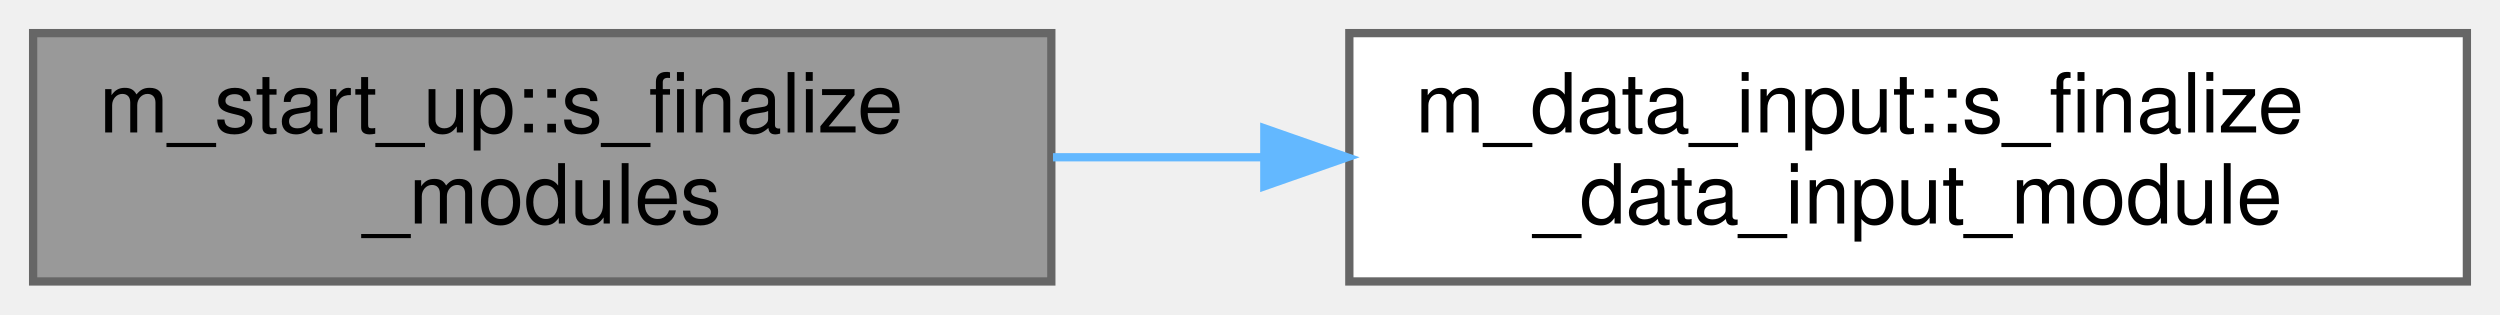
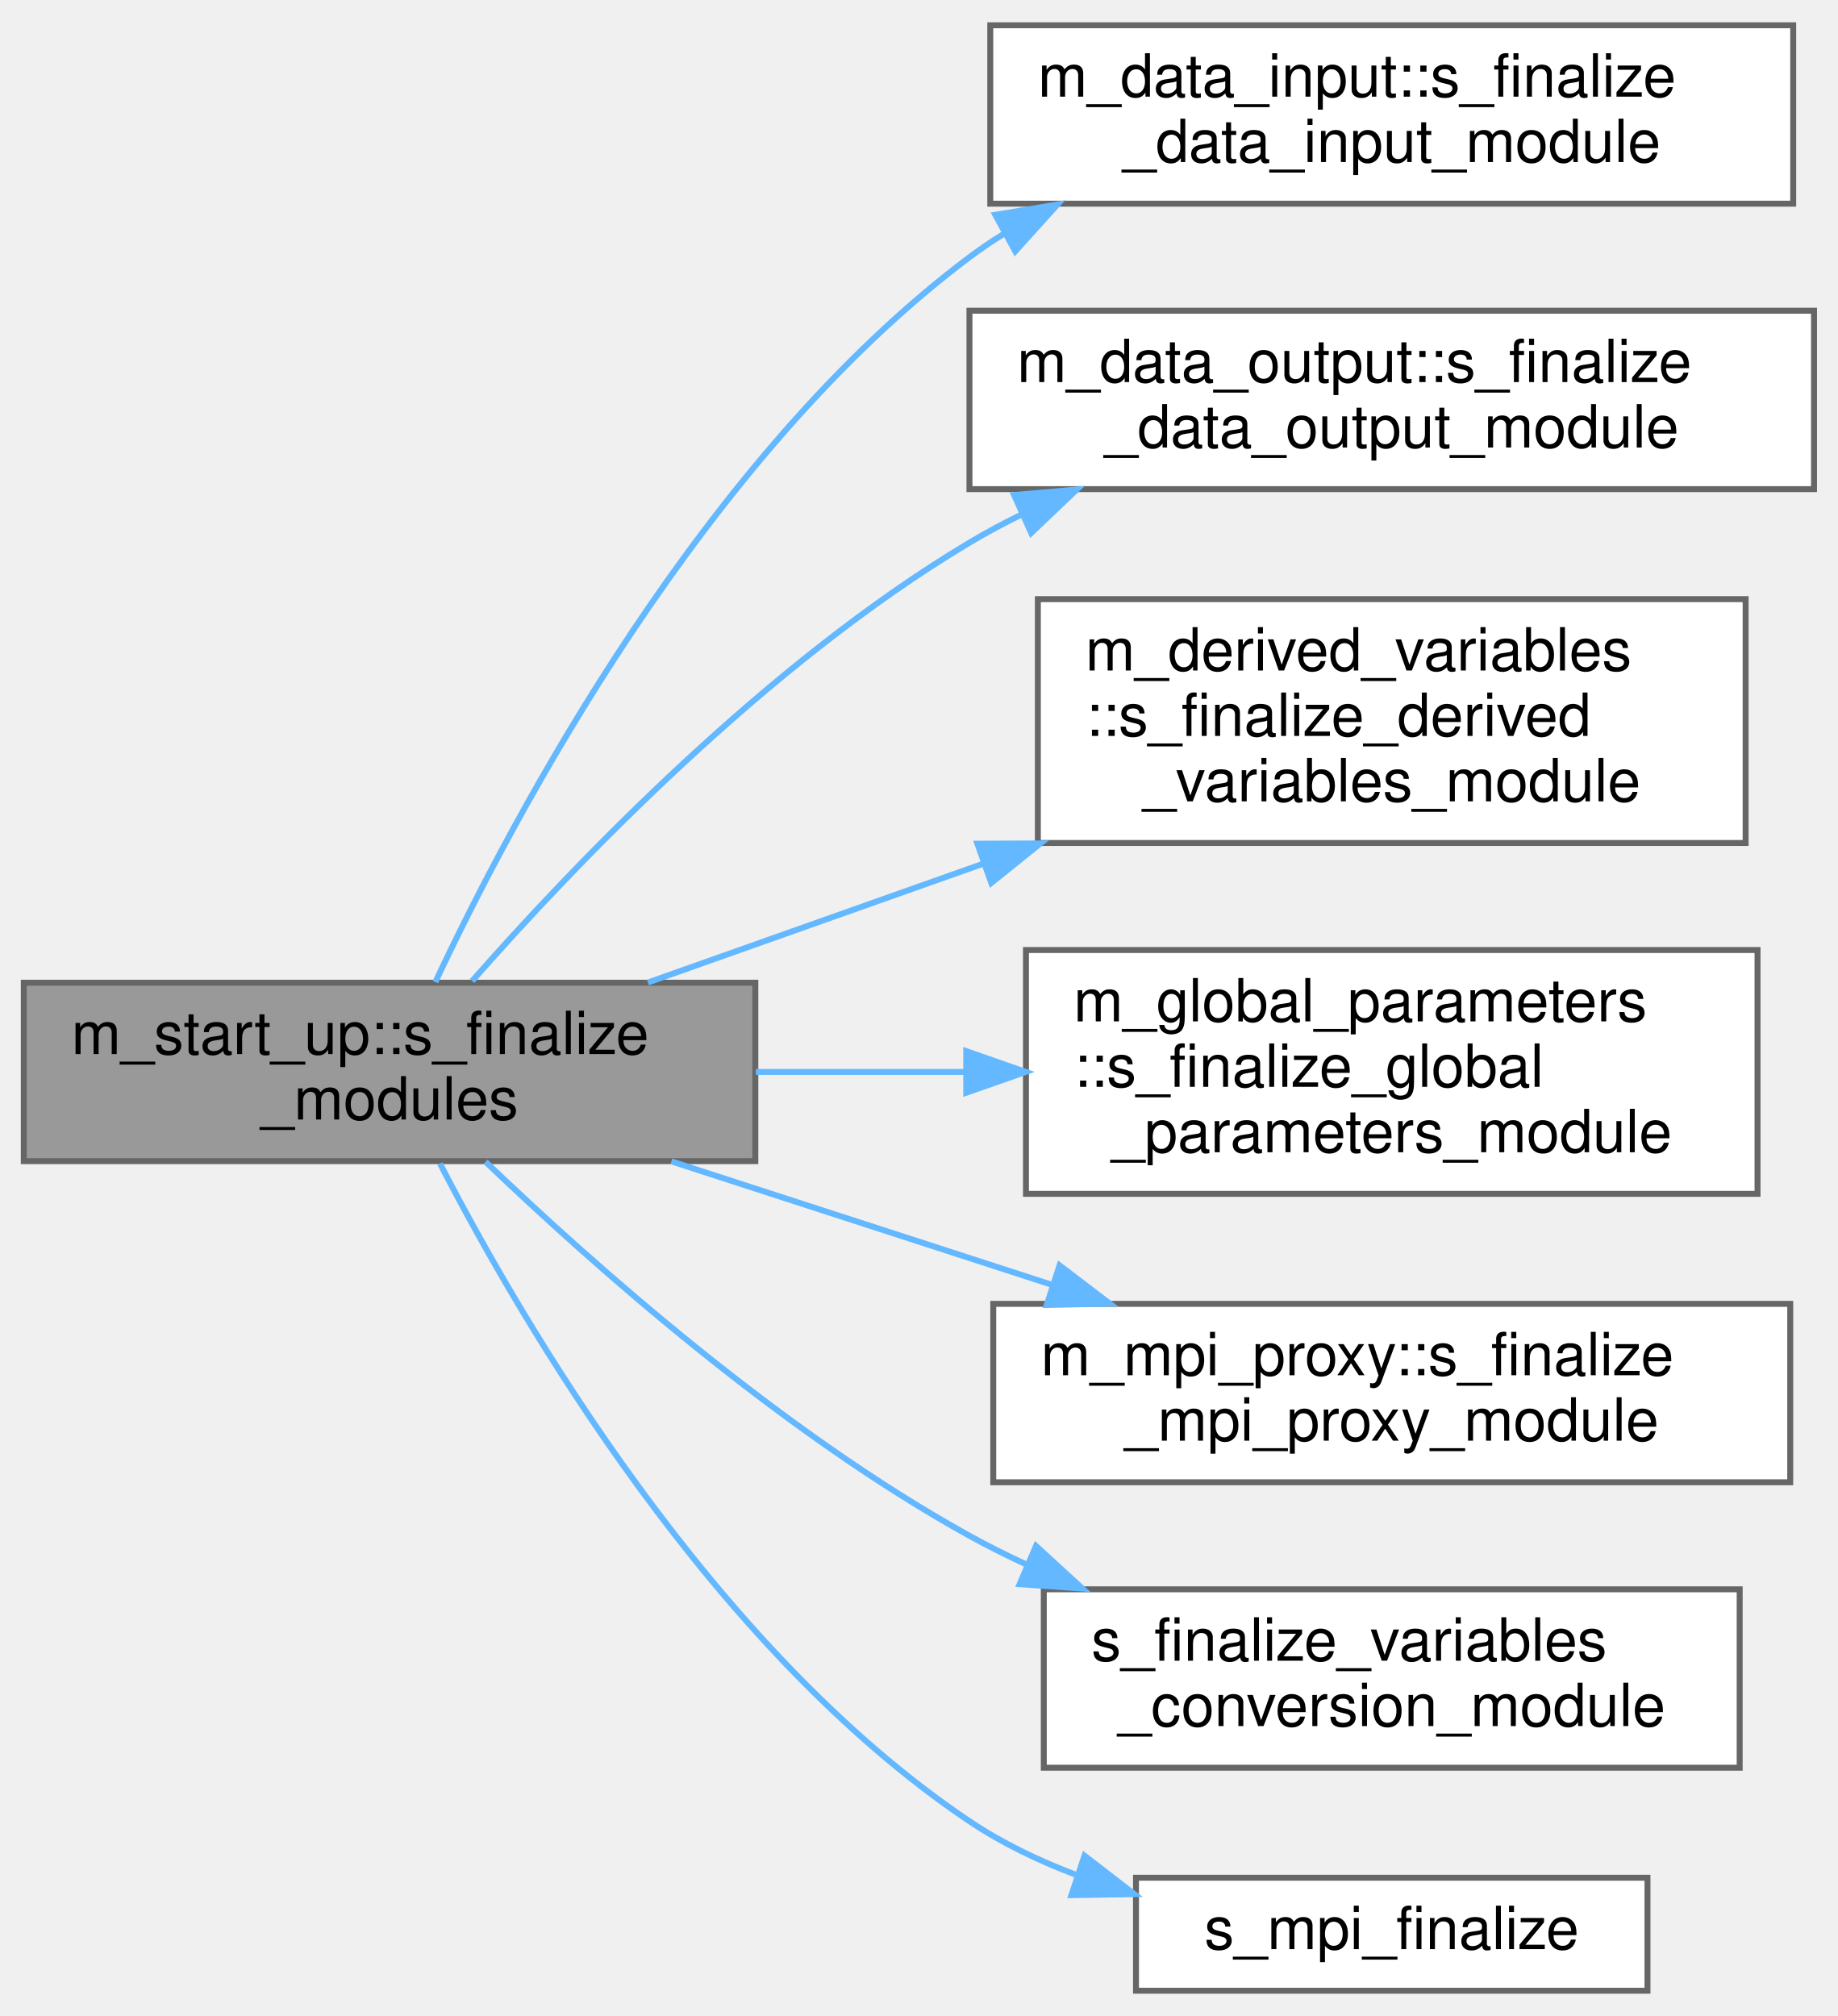
- <svg xmlns="http://www.w3.org/2000/svg" xmlns:xlink="http://www.w3.org/1999/xlink" width="302pt" height="38pt" viewBox="0.00 0.00 302.00 38.00">
-   <g id="graph0" class="graph" transform="scale(1 1) rotate(0) translate(4 34)">
+ <svg xmlns="http://www.w3.org/2000/svg" xmlns:xlink="http://www.w3.org/1999/xlink" width="309pt" height="339pt" viewBox="0.00 0.00 309.00 338.50">
+   <g id="graph0" class="graph" transform="scale(1 1) rotate(0) translate(4 334.5)">
    <g id="Node000001" class="node">
      <g id="a_Node000001">
        <a xlink:title=" ">
-           <polygon fill="#999999" stroke="#666666" points="123,-30 0,-30 0,0 123,0 123,-30" />
-           <text text-anchor="start" x="8" y="-18" font-family="Helvetica,sans-Serif" font-size="10.00">m_start_up::s_finalize</text>
-           <text text-anchor="middle" x="61.5" y="-7" font-family="Helvetica,sans-Serif" font-size="10.00">_modules</text>
+           <polygon fill="#999999" stroke="#666666" points="123,-169.5 0,-169.5 0,-139.5 123,-139.5 123,-169.5" />
+           <text text-anchor="start" x="8" y="-157.5" font-family="Helvetica,sans-Serif" font-size="10.00">m_start_up::s_finalize</text>
+           <text text-anchor="middle" x="61.5" y="-146.5" font-family="Helvetica,sans-Serif" font-size="10.00">_modules</text>
        </a>
      </g>
    </g>
    <g id="Node000002" class="node">
      <g id="a_Node000002">
        <a xlink:href="namespacem__data__input.html#aa29d4a799cd1c1cd7d0f05f05f42abe0" target="_top" xlink:title="Deallocation procedures for the module.">
-           <polygon fill="white" stroke="#666666" points="294,-30 159,-30 159,0 294,0 294,-30" />
-           <text text-anchor="start" x="167" y="-18" font-family="Helvetica,sans-Serif" font-size="10.00">m_data_input::s_finalize</text>
-           <text text-anchor="middle" x="226.5" y="-7" font-family="Helvetica,sans-Serif" font-size="10.00">_data_input_module</text>
+           <polygon fill="white" stroke="#666666" points="297.5,-330.5 162.5,-330.5 162.5,-300.5 297.5,-300.5 297.5,-330.5" />
+           <text text-anchor="start" x="170.5" y="-318.5" font-family="Helvetica,sans-Serif" font-size="10.00">m_data_input::s_finalize</text>
+           <text text-anchor="middle" x="230" y="-307.5" font-family="Helvetica,sans-Serif" font-size="10.00">_data_input_module</text>
        </a>
      </g>
    </g>
    <g id="edge1_Node000001_Node000002" class="edge">
      <g id="a_edge1_Node000001_Node000002">
        <a xlink:title=" ">
-           <path fill="none" stroke="#63b8ff" d="M123.2,-15C131.52,-15 140.16,-15 148.73,-15" />
-           <polygon fill="#63b8ff" stroke="#63b8ff" points="148.73,-18.5 158.73,-15 148.73,-11.5 148.73,-18.5" />
+           <path fill="none" stroke="#63b8ff" d="M69.2,-169.62C82.38,-197.68 114.32,-257.98 159,-291.5 160.84,-292.88 162.76,-294.18 164.74,-295.41" />
+           <polygon fill="#63b8ff" stroke="#63b8ff" points="163.34,-298.63 173.8,-300.36 166.7,-292.49 163.34,-298.63" />
+         </a>
+       </g>
+     </g>
+     <g id="Node000003" class="node">
+       <g id="a_Node000003">
+         <a xlink:href="namespacem__data__output.html#a02f2b04a434c1f0ebf9156147d0f976e" target="_top" xlink:title=" ">
+           <polygon fill="white" stroke="#666666" points="301,-282.5 159,-282.5 159,-252.5 301,-252.5 301,-282.5" />
+           <text text-anchor="start" x="167" y="-270.5" font-family="Helvetica,sans-Serif" font-size="10.00">m_data_output::s_finalize</text>
+           <text text-anchor="middle" x="230" y="-259.5" font-family="Helvetica,sans-Serif" font-size="10.00">_data_output_module</text>
+         </a>
+       </g>
+     </g>
+     <g id="edge2_Node000001_Node000003" class="edge">
+       <g id="a_edge2_Node000001_Node000003">
+         <a xlink:title=" ">
+           <path fill="none" stroke="#63b8ff" d="M75.38,-169.79C92.6,-189.37 124.94,-223.19 159,-243.5 161.81,-245.18 164.76,-246.76 167.79,-248.25" />
+           <polygon fill="#63b8ff" stroke="#63b8ff" points="166.5,-251.51 177.05,-252.43 169.38,-245.13 166.5,-251.51" />
+         </a>
+       </g>
+     </g>
+     <g id="Node000004" class="node">
+       <g id="a_Node000004">
+         <a xlink:href="namespacem__derived__variables.html#a735665bf598281689158d9d6e075f3d4" target="_top" xlink:title="Deallocation procedures for the module.">
+           <polygon fill="white" stroke="#666666" points="289.5,-234 170.5,-234 170.5,-193 289.5,-193 289.5,-234" />
+           <text text-anchor="start" x="178.5" y="-222" font-family="Helvetica,sans-Serif" font-size="10.00">m_derived_variables</text>
+           <text text-anchor="start" x="178.5" y="-211" font-family="Helvetica,sans-Serif" font-size="10.00">::s_finalize_derived</text>
+           <text text-anchor="middle" x="230" y="-200" font-family="Helvetica,sans-Serif" font-size="10.00">_variables_module</text>
+         </a>
+       </g>
+     </g>
+     <g id="edge3_Node000001_Node000004" class="edge">
+       <g id="a_edge3_Node000001_Node000004">
+         <a xlink:title=" ">
+           <path fill="none" stroke="#63b8ff" d="M104.95,-169.54C122.09,-175.62 142.3,-182.78 161.38,-189.54" />
+           <polygon fill="#63b8ff" stroke="#63b8ff" points="160.33,-192.88 170.93,-192.92 162.67,-186.28 160.33,-192.88" />
+         </a>
+       </g>
+     </g>
+     <g id="Node000005" class="node">
+       <g id="a_Node000005">
+         <a xlink:href="namespacem__global__parameters.html#aa2237c2ed3662bbd69ef39e2e92af7bf" target="_top" xlink:title="Deallocation procedures for the module.">
+           <polygon fill="white" stroke="#666666" points="291.5,-175 168.5,-175 168.5,-134 291.5,-134 291.5,-175" />
+           <text text-anchor="start" x="176.5" y="-163" font-family="Helvetica,sans-Serif" font-size="10.00">m_global_parameters</text>
+           <text text-anchor="start" x="176.5" y="-152" font-family="Helvetica,sans-Serif" font-size="10.00">::s_finalize_global</text>
+           <text text-anchor="middle" x="230" y="-141" font-family="Helvetica,sans-Serif" font-size="10.00">_parameters_module</text>
+         </a>
+       </g>
+     </g>
+     <g id="edge4_Node000001_Node000005" class="edge">
+       <g id="a_edge4_Node000001_Node000005">
+         <a xlink:title=" ">
+           <path fill="none" stroke="#63b8ff" d="M123.08,-154.5C134.52,-154.5 146.57,-154.5 158.28,-154.5" />
+           <polygon fill="#63b8ff" stroke="#63b8ff" points="158.46,-158 168.46,-154.5 158.46,-151 158.46,-158" />
+         </a>
+       </g>
+     </g>
+     <g id="Node000006" class="node">
+       <g id="a_Node000006">
+         <a xlink:href="namespacem__mpi__proxy.html#ac984c84fe4140876d6600250af9807da" target="_top" xlink:title="Deallocation procedures for the module.">
+           <polygon fill="white" stroke="#666666" points="297,-115.5 163,-115.5 163,-85.5 297,-85.5 297,-115.5" />
+           <text text-anchor="start" x="171" y="-103.5" font-family="Helvetica,sans-Serif" font-size="10.00">m_mpi_proxy::s_finalize</text>
+           <text text-anchor="middle" x="230" y="-92.5" font-family="Helvetica,sans-Serif" font-size="10.00">_mpi_proxy_module</text>
+         </a>
+       </g>
+     </g>
+     <g id="edge5_Node000001_Node000006" class="edge">
+       <g id="a_edge5_Node000001_Node000006">
+         <a xlink:title=" ">
+           <path fill="none" stroke="#63b8ff" d="M108.88,-139.46C128.73,-133.02 152.09,-125.44 172.91,-118.69" />
+           <polygon fill="#63b8ff" stroke="#63b8ff" points="174.15,-121.97 182.58,-115.55 171.99,-115.31 174.15,-121.97" />
+         </a>
+       </g>
+     </g>
+     <g id="Node000007" class="node">
+       <g id="a_Node000007">
+         <a xlink:href="m__variables__conversion_8fpp_8f90.html#ace14d66a864f202904444921d6927a20" target="_top" xlink:title=" ">
+           <polygon fill="white" stroke="#666666" points="288.5,-67.5 171.5,-67.5 171.5,-37.5 288.5,-37.5 288.5,-67.5" />
+           <text text-anchor="start" x="179.5" y="-55.5" font-family="Helvetica,sans-Serif" font-size="10.00">s_finalize_variables</text>
+           <text text-anchor="middle" x="230" y="-44.5" font-family="Helvetica,sans-Serif" font-size="10.00">_conversion_module</text>
+         </a>
+       </g>
+     </g>
+     <g id="edge6_Node000001_Node000007" class="edge">
+       <g id="a_edge6_Node000001_Node000007">
+         <a xlink:title=" ">
+           <path fill="none" stroke="#63b8ff" d="M77.64,-139.39C95.67,-122.13 127.33,-94.01 159,-76.5 162.07,-74.8 165.29,-73.19 168.58,-71.67" />
+           <polygon fill="#63b8ff" stroke="#63b8ff" points="170.19,-74.79 178,-67.63 167.43,-68.36 170.19,-74.79" />
+         </a>
+       </g>
+     </g>
+     <g id="Node000008" class="node">
+       <g id="a_Node000008">
+         <a xlink:href="m__mpi__common_8fpp_8f90.html#a284ab739ceaa5d422dcf5fed4a1e82ae" target="_top" xlink:title="The subroutine finalizes the MPI execution environment.">
+           <polygon fill="white" stroke="#666666" points="273,-19 187,-19 187,0 273,0 273,-19" />
+           <text text-anchor="middle" x="230" y="-7" font-family="Helvetica,sans-Serif" font-size="10.00">s_mpi_finalize</text>
+         </a>
+       </g>
+     </g>
+     <g id="edge7_Node000001_Node000008" class="edge">
+       <g id="a_edge7_Node000001_Node000008">
+         <a xlink:title=" ">
+           <path fill="none" stroke="#63b8ff" d="M69.98,-139.09C83.77,-112.37 115.76,-57.52 159,-28.5 164.42,-24.86 170.52,-21.92 176.79,-19.54" />
+           <polygon fill="#63b8ff" stroke="#63b8ff" points="178.34,-22.71 186.73,-16.24 176.14,-16.07 178.34,-22.71" />
        </a>
      </g>
    </g>
  </g>
</svg>
